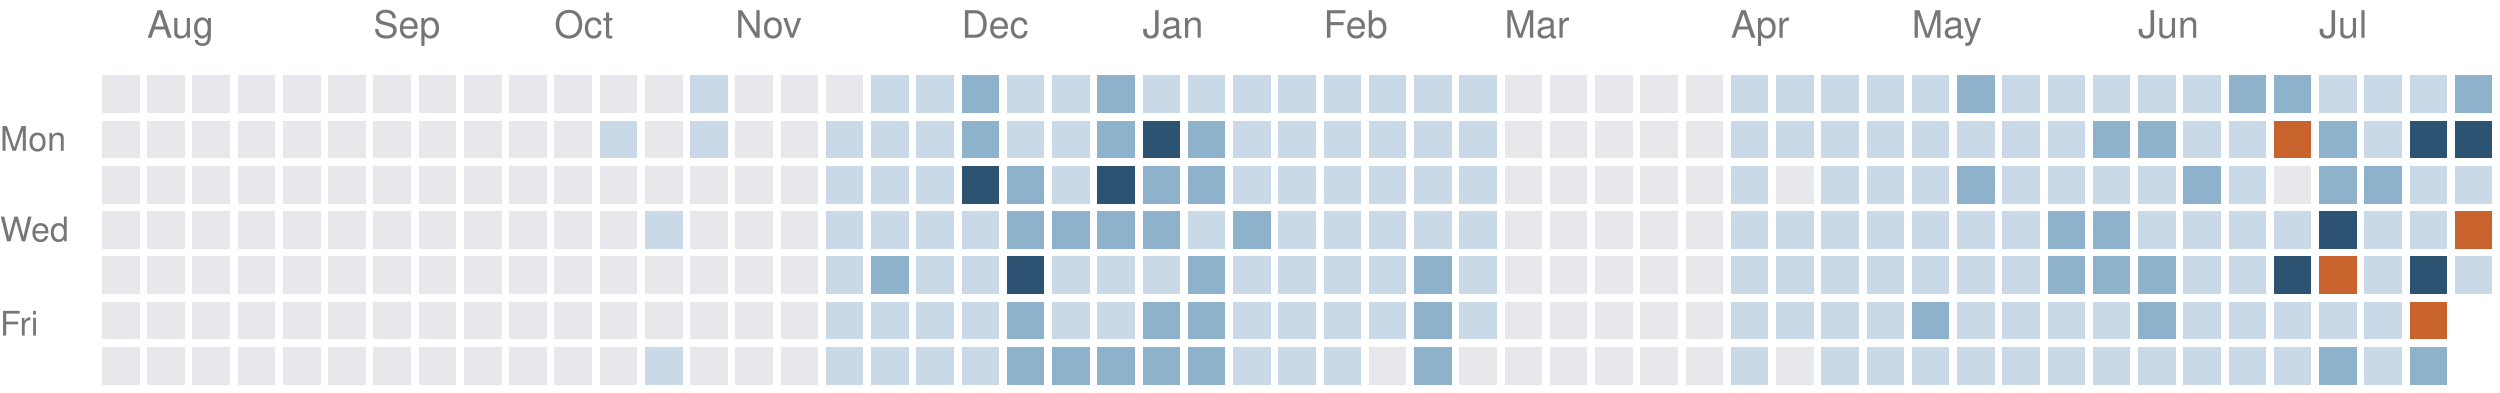
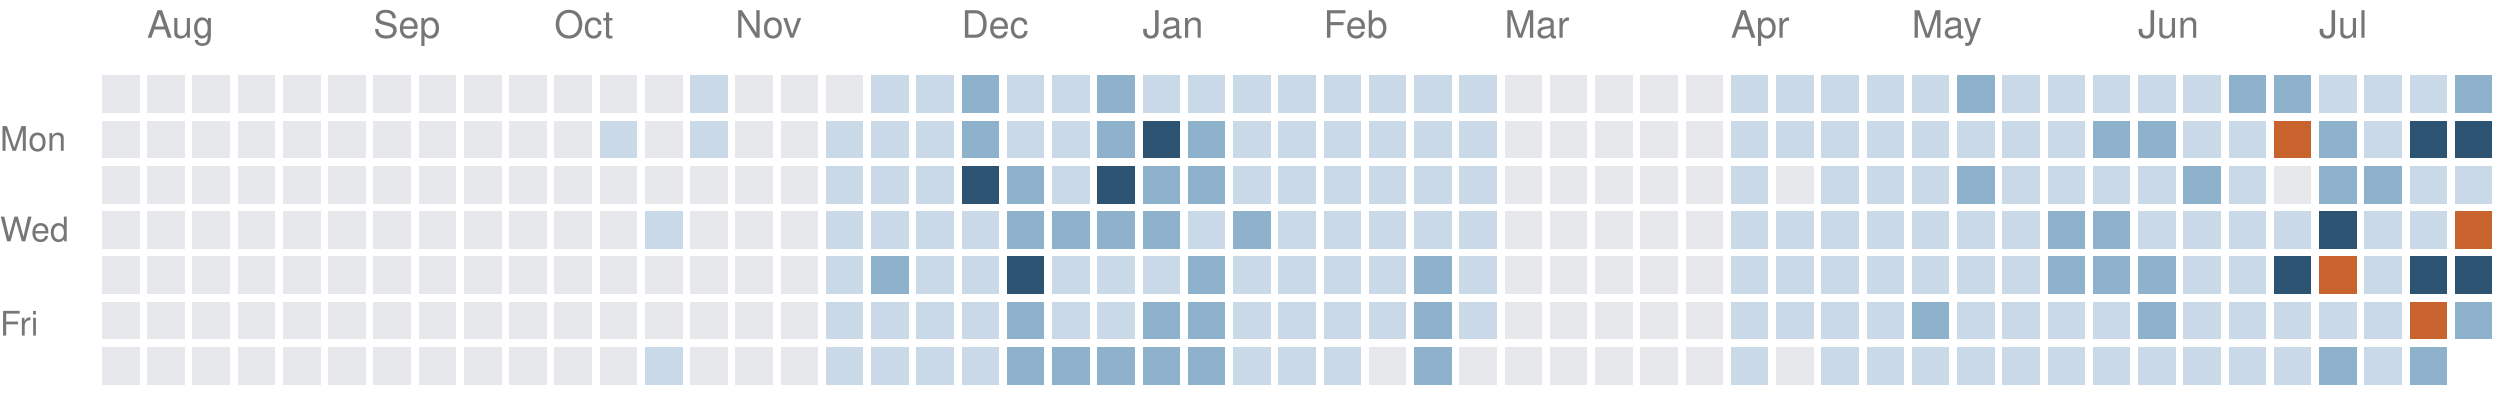
<svg xmlns="http://www.w3.org/2000/svg" version="1.1" width="663" height="104">
  <rect style="fill:#e6e8eb;shape-rendering:crispedges" data-score="0" data-date="2025-07-27" x="27" y="20" width="10" height="10" />
  <rect style="fill:#e6e8eb;shape-rendering:crispedges" data-score="0" data-date="2025-08-03" x="39" y="20" width="10" height="10" />
  <rect style="fill:#e6e8eb;shape-rendering:crispedges" data-score="0" data-date="2025-08-10" x="51" y="20" width="10" height="10" />
  <rect style="fill:#e6e8eb;shape-rendering:crispedges" data-score="0" data-date="2025-08-17" x="63" y="20" width="10" height="10" />
  <rect style="fill:#e6e8eb;shape-rendering:crispedges" data-score="0" data-date="2025-08-24" x="75" y="20" width="10" height="10" />
  <rect style="fill:#e6e8eb;shape-rendering:crispedges" data-score="0" data-date="2025-08-31" x="87" y="20" width="10" height="10" />
  <rect style="fill:#e6e8eb;shape-rendering:crispedges" data-score="0" data-date="2025-09-07" x="99" y="20" width="10" height="10" />
  <rect style="fill:#e6e8eb;shape-rendering:crispedges" data-score="0" data-date="2025-09-14" x="111" y="20" width="10" height="10" />
  <rect style="fill:#e6e8eb;shape-rendering:crispedges" data-score="0" data-date="2025-09-21" x="123" y="20" width="10" height="10" />
  <rect style="fill:#e6e8eb;shape-rendering:crispedges" data-score="0" data-date="2025-09-28" x="135" y="20" width="10" height="10" />
  <rect style="fill:#e6e8eb;shape-rendering:crispedges" data-score="0" data-date="2025-10-05" x="147" y="20" width="10" height="10" />
  <rect style="fill:#e6e8eb;shape-rendering:crispedges" data-score="0" data-date="2025-10-12" x="159" y="20" width="10" height="10" />
  <rect style="fill:#e6e8eb;shape-rendering:crispedges" data-score="0" data-date="2025-10-19" x="171" y="20" width="10" height="10" />
  <rect style="fill:#c9d9e7;shape-rendering:crispedges" data-score="1" data-date="2025-10-26" x="183" y="20" width="10" height="10" />
  <rect style="fill:#e6e8eb;shape-rendering:crispedges" data-score="0" data-date="2025-11-02" x="195" y="20" width="10" height="10" />
  <rect style="fill:#e6e8eb;shape-rendering:crispedges" data-score="0" data-date="2025-11-09" x="207" y="20" width="10" height="10" />
  <rect style="fill:#e6e8eb;shape-rendering:crispedges" data-score="0" data-date="2025-11-16" x="219" y="20" width="10" height="10" />
  <rect style="fill:#c9d9e7;shape-rendering:crispedges" data-score="1" data-date="2025-11-23" x="231" y="20" width="10" height="10" />
  <rect style="fill:#c9d9e7;shape-rendering:crispedges" data-score="1" data-date="2025-11-30" x="243" y="20" width="10" height="10" />
  <rect style="fill:#8fb2cc;shape-rendering:crispedges" data-score="2" data-date="2025-12-07" x="255" y="20" width="10" height="10" />
  <rect style="fill:#c9d9e7;shape-rendering:crispedges" data-score="1" data-date="2025-12-14" x="267" y="20" width="10" height="10" />
  <rect style="fill:#c9d9e7;shape-rendering:crispedges" data-score="1" data-date="2025-12-21" x="279" y="20" width="10" height="10" />
  <rect style="fill:#8fb2cc;shape-rendering:crispedges" data-score="2" data-date="2025-12-28" x="291" y="20" width="10" height="10" />
  <rect style="fill:#c9d9e7;shape-rendering:crispedges" data-score="1" data-date="2026-01-04" x="303" y="20" width="10" height="10" />
  <rect style="fill:#c9d9e7;shape-rendering:crispedges" data-score="1" data-date="2026-01-11" x="315" y="20" width="10" height="10" />
  <rect style="fill:#c9d9e7;shape-rendering:crispedges" data-score="1" data-date="2026-01-18" x="327" y="20" width="10" height="10" />
  <rect style="fill:#c9d9e7;shape-rendering:crispedges" data-score="1" data-date="2026-01-25" x="339" y="20" width="10" height="10" />
  <rect style="fill:#c9d9e7;shape-rendering:crispedges" data-score="1" data-date="2026-02-01" x="351" y="20" width="10" height="10" />
  <rect style="fill:#c9d9e7;shape-rendering:crispedges" data-score="1" data-date="2026-02-08" x="363" y="20" width="10" height="10" />
  <rect style="fill:#c9d9e7;shape-rendering:crispedges" data-score="1" data-date="2026-02-15" x="375" y="20" width="10" height="10" />
  <rect style="fill:#c9d9e7;shape-rendering:crispedges" data-score="1" data-date="2026-02-22" x="387" y="20" width="10" height="10" />
  <rect style="fill:#e6e8eb;shape-rendering:crispedges" data-score="0" data-date="2026-03-01" x="399" y="20" width="10" height="10" />
  <rect style="fill:#e6e8eb;shape-rendering:crispedges" data-score="0" data-date="2026-03-08" x="411" y="20" width="10" height="10" />
  <rect style="fill:#e6e8eb;shape-rendering:crispedges" data-score="0" data-date="2026-03-15" x="423" y="20" width="10" height="10" />
  <rect style="fill:#e6e8eb;shape-rendering:crispedges" data-score="0" data-date="2026-03-22" x="435" y="20" width="10" height="10" />
  <rect style="fill:#e6e8eb;shape-rendering:crispedges" data-score="0" data-date="2026-03-29" x="447" y="20" width="10" height="10" />
  <rect style="fill:#c9d9e7;shape-rendering:crispedges" data-score="1" data-date="2026-04-05" x="459" y="20" width="10" height="10" />
  <rect style="fill:#c9d9e7;shape-rendering:crispedges" data-score="1" data-date="2026-04-12" x="471" y="20" width="10" height="10" />
  <rect style="fill:#c9d9e7;shape-rendering:crispedges" data-score="1" data-date="2026-04-19" x="483" y="20" width="10" height="10" />
  <rect style="fill:#c9d9e7;shape-rendering:crispedges" data-score="1" data-date="2026-04-26" x="495" y="20" width="10" height="10" />
  <rect style="fill:#c9d9e7;shape-rendering:crispedges" data-score="1" data-date="2026-05-03" x="507" y="20" width="10" height="10" />
  <rect style="fill:#8fb2cc;shape-rendering:crispedges" data-score="2" data-date="2026-05-10" x="519" y="20" width="10" height="10" />
  <rect style="fill:#c9d9e7;shape-rendering:crispedges" data-score="1" data-date="2026-05-17" x="531" y="20" width="10" height="10" />
  <rect style="fill:#c9d9e7;shape-rendering:crispedges" data-score="1" data-date="2026-05-24" x="543" y="20" width="10" height="10" />
  <rect style="fill:#c9d9e7;shape-rendering:crispedges" data-score="1" data-date="2026-05-31" x="555" y="20" width="10" height="10" />
  <rect style="fill:#c9d9e7;shape-rendering:crispedges" data-score="1" data-date="2026-06-07" x="567" y="20" width="10" height="10" />
  <rect style="fill:#c9d9e7;shape-rendering:crispedges" data-score="1" data-date="2026-06-14" x="579" y="20" width="10" height="10" />
  <rect style="fill:#8fb2cc;shape-rendering:crispedges" data-score="2" data-date="2026-06-21" x="591" y="20" width="10" height="10" />
  <rect style="fill:#8fb2cc;shape-rendering:crispedges" data-score="2" data-date="2026-06-28" x="603" y="20" width="10" height="10" />
  <rect style="fill:#c9d9e7;shape-rendering:crispedges" data-score="1" data-date="2026-07-05" x="615" y="20" width="10" height="10" />
  <rect style="fill:#c9d9e7;shape-rendering:crispedges" data-score="1" data-date="2026-07-12" x="627" y="20" width="10" height="10" />
  <rect style="fill:#c9d9e7;shape-rendering:crispedges" data-score="1" data-date="2026-07-19" x="639" y="20" width="10" height="10" />
  <rect style="fill:#8fb2cc;shape-rendering:crispedges" data-score="2" data-date="2026-07-26" x="651" y="20" width="10" height="10" />
  <rect style="fill:#e6e8eb;shape-rendering:crispedges" data-score="0" data-date="2025-07-28" x="27" y="32" width="10" height="10" />
  <rect style="fill:#e6e8eb;shape-rendering:crispedges" data-score="0" data-date="2025-08-04" x="39" y="32" width="10" height="10" />
  <rect style="fill:#e6e8eb;shape-rendering:crispedges" data-score="0" data-date="2025-08-11" x="51" y="32" width="10" height="10" />
  <rect style="fill:#e6e8eb;shape-rendering:crispedges" data-score="0" data-date="2025-08-18" x="63" y="32" width="10" height="10" />
  <rect style="fill:#e6e8eb;shape-rendering:crispedges" data-score="0" data-date="2025-08-25" x="75" y="32" width="10" height="10" />
  <rect style="fill:#e6e8eb;shape-rendering:crispedges" data-score="0" data-date="2025-09-01" x="87" y="32" width="10" height="10" />
  <rect style="fill:#e6e8eb;shape-rendering:crispedges" data-score="0" data-date="2025-09-08" x="99" y="32" width="10" height="10" />
  <rect style="fill:#e6e8eb;shape-rendering:crispedges" data-score="0" data-date="2025-09-15" x="111" y="32" width="10" height="10" />
  <rect style="fill:#e6e8eb;shape-rendering:crispedges" data-score="0" data-date="2025-09-22" x="123" y="32" width="10" height="10" />
  <rect style="fill:#e6e8eb;shape-rendering:crispedges" data-score="0" data-date="2025-09-29" x="135" y="32" width="10" height="10" />
  <rect style="fill:#e6e8eb;shape-rendering:crispedges" data-score="0" data-date="2025-10-06" x="147" y="32" width="10" height="10" />
  <rect style="fill:#c9d9e7;shape-rendering:crispedges" data-score="1" data-date="2025-10-13" x="159" y="32" width="10" height="10" />
  <rect style="fill:#e6e8eb;shape-rendering:crispedges" data-score="0" data-date="2025-10-20" x="171" y="32" width="10" height="10" />
  <rect style="fill:#c9d9e7;shape-rendering:crispedges" data-score="1" data-date="2025-10-27" x="183" y="32" width="10" height="10" />
  <rect style="fill:#e6e8eb;shape-rendering:crispedges" data-score="0" data-date="2025-11-03" x="195" y="32" width="10" height="10" />
  <rect style="fill:#e6e8eb;shape-rendering:crispedges" data-score="0" data-date="2025-11-10" x="207" y="32" width="10" height="10" />
  <rect style="fill:#c9d9e7;shape-rendering:crispedges" data-score="1" data-date="2025-11-17" x="219" y="32" width="10" height="10" />
  <rect style="fill:#c9d9e7;shape-rendering:crispedges" data-score="1" data-date="2025-11-24" x="231" y="32" width="10" height="10" />
  <rect style="fill:#c9d9e7;shape-rendering:crispedges" data-score="1" data-date="2025-12-01" x="243" y="32" width="10" height="10" />
  <rect style="fill:#8fb2cc;shape-rendering:crispedges" data-score="2" data-date="2025-12-08" x="255" y="32" width="10" height="10" />
  <rect style="fill:#c9d9e7;shape-rendering:crispedges" data-score="1" data-date="2025-12-15" x="267" y="32" width="10" height="10" />
  <rect style="fill:#c9d9e7;shape-rendering:crispedges" data-score="1" data-date="2025-12-22" x="279" y="32" width="10" height="10" />
  <rect style="fill:#8fb2cc;shape-rendering:crispedges" data-score="2" data-date="2025-12-29" x="291" y="32" width="10" height="10" />
  <rect style="fill:#2c5472;shape-rendering:crispedges" data-score="3" data-date="2026-01-05" x="303" y="32" width="10" height="10" />
  <rect style="fill:#8fb2cc;shape-rendering:crispedges" data-score="2" data-date="2026-01-12" x="315" y="32" width="10" height="10" />
  <rect style="fill:#c9d9e7;shape-rendering:crispedges" data-score="1" data-date="2026-01-19" x="327" y="32" width="10" height="10" />
  <rect style="fill:#c9d9e7;shape-rendering:crispedges" data-score="1" data-date="2026-01-26" x="339" y="32" width="10" height="10" />
  <rect style="fill:#c9d9e7;shape-rendering:crispedges" data-score="1" data-date="2026-02-02" x="351" y="32" width="10" height="10" />
  <rect style="fill:#c9d9e7;shape-rendering:crispedges" data-score="1" data-date="2026-02-09" x="363" y="32" width="10" height="10" />
  <rect style="fill:#c9d9e7;shape-rendering:crispedges" data-score="1" data-date="2026-02-16" x="375" y="32" width="10" height="10" />
  <rect style="fill:#c9d9e7;shape-rendering:crispedges" data-score="1" data-date="2026-02-23" x="387" y="32" width="10" height="10" />
  <rect style="fill:#e6e8eb;shape-rendering:crispedges" data-score="0" data-date="2026-03-02" x="399" y="32" width="10" height="10" />
  <rect style="fill:#e6e8eb;shape-rendering:crispedges" data-score="0" data-date="2026-03-09" x="411" y="32" width="10" height="10" />
  <rect style="fill:#e6e8eb;shape-rendering:crispedges" data-score="0" data-date="2026-03-16" x="423" y="32" width="10" height="10" />
  <rect style="fill:#e6e8eb;shape-rendering:crispedges" data-score="0" data-date="2026-03-23" x="435" y="32" width="10" height="10" />
  <rect style="fill:#e6e8eb;shape-rendering:crispedges" data-score="0" data-date="2026-03-30" x="447" y="32" width="10" height="10" />
  <rect style="fill:#c9d9e7;shape-rendering:crispedges" data-score="1" data-date="2026-04-06" x="459" y="32" width="10" height="10" />
  <rect style="fill:#c9d9e7;shape-rendering:crispedges" data-score="1" data-date="2026-04-13" x="471" y="32" width="10" height="10" />
  <rect style="fill:#c9d9e7;shape-rendering:crispedges" data-score="1" data-date="2026-04-20" x="483" y="32" width="10" height="10" />
  <rect style="fill:#c9d9e7;shape-rendering:crispedges" data-score="1" data-date="2026-04-27" x="495" y="32" width="10" height="10" />
  <rect style="fill:#c9d9e7;shape-rendering:crispedges" data-score="1" data-date="2026-05-04" x="507" y="32" width="10" height="10" />
  <rect style="fill:#c9d9e7;shape-rendering:crispedges" data-score="1" data-date="2026-05-11" x="519" y="32" width="10" height="10" />
  <rect style="fill:#c9d9e7;shape-rendering:crispedges" data-score="1" data-date="2026-05-18" x="531" y="32" width="10" height="10" />
  <rect style="fill:#c9d9e7;shape-rendering:crispedges" data-score="1" data-date="2026-05-25" x="543" y="32" width="10" height="10" />
  <rect style="fill:#8fb2cc;shape-rendering:crispedges" data-score="2" data-date="2026-06-01" x="555" y="32" width="10" height="10" />
  <rect style="fill:#8fb2cc;shape-rendering:crispedges" data-score="2" data-date="2026-06-08" x="567" y="32" width="10" height="10" />
  <rect style="fill:#c9d9e7;shape-rendering:crispedges" data-score="1" data-date="2026-06-15" x="579" y="32" width="10" height="10" />
  <rect style="fill:#c9d9e7;shape-rendering:crispedges" data-score="1" data-date="2026-06-22" x="591" y="32" width="10" height="10" />
  <rect style="fill:#c8632d;shape-rendering:crispedges" data-score="4" data-date="2026-06-29" x="603" y="32" width="10" height="10" />
  <rect style="fill:#8fb2cc;shape-rendering:crispedges" data-score="2" data-date="2026-07-06" x="615" y="32" width="10" height="10" />
  <rect style="fill:#c9d9e7;shape-rendering:crispedges" data-score="1" data-date="2026-07-13" x="627" y="32" width="10" height="10" />
  <rect style="fill:#2c5472;shape-rendering:crispedges" data-score="3" data-date="2026-07-20" x="639" y="32" width="10" height="10" />
  <rect style="fill:#2c5472;shape-rendering:crispedges" data-score="3" data-date="2026-07-27" x="651" y="32" width="10" height="10" />
  <rect style="fill:#e6e8eb;shape-rendering:crispedges" data-score="0" data-date="2025-07-29" x="27" y="44" width="10" height="10" />
  <rect style="fill:#e6e8eb;shape-rendering:crispedges" data-score="0" data-date="2025-08-05" x="39" y="44" width="10" height="10" />
  <rect style="fill:#e6e8eb;shape-rendering:crispedges" data-score="0" data-date="2025-08-12" x="51" y="44" width="10" height="10" />
  <rect style="fill:#e6e8eb;shape-rendering:crispedges" data-score="0" data-date="2025-08-19" x="63" y="44" width="10" height="10" />
  <rect style="fill:#e6e8eb;shape-rendering:crispedges" data-score="0" data-date="2025-08-26" x="75" y="44" width="10" height="10" />
  <rect style="fill:#e6e8eb;shape-rendering:crispedges" data-score="0" data-date="2025-09-02" x="87" y="44" width="10" height="10" />
  <rect style="fill:#e6e8eb;shape-rendering:crispedges" data-score="0" data-date="2025-09-09" x="99" y="44" width="10" height="10" />
  <rect style="fill:#e6e8eb;shape-rendering:crispedges" data-score="0" data-date="2025-09-16" x="111" y="44" width="10" height="10" />
  <rect style="fill:#e6e8eb;shape-rendering:crispedges" data-score="0" data-date="2025-09-23" x="123" y="44" width="10" height="10" />
  <rect style="fill:#e6e8eb;shape-rendering:crispedges" data-score="0" data-date="2025-09-30" x="135" y="44" width="10" height="10" />
  <rect style="fill:#e6e8eb;shape-rendering:crispedges" data-score="0" data-date="2025-10-07" x="147" y="44" width="10" height="10" />
  <rect style="fill:#e6e8eb;shape-rendering:crispedges" data-score="0" data-date="2025-10-14" x="159" y="44" width="10" height="10" />
  <rect style="fill:#e6e8eb;shape-rendering:crispedges" data-score="0" data-date="2025-10-21" x="171" y="44" width="10" height="10" />
  <rect style="fill:#e6e8eb;shape-rendering:crispedges" data-score="0" data-date="2025-10-28" x="183" y="44" width="10" height="10" />
  <rect style="fill:#e6e8eb;shape-rendering:crispedges" data-score="0" data-date="2025-11-04" x="195" y="44" width="10" height="10" />
  <rect style="fill:#e6e8eb;shape-rendering:crispedges" data-score="0" data-date="2025-11-11" x="207" y="44" width="10" height="10" />
  <rect style="fill:#c9d9e7;shape-rendering:crispedges" data-score="1" data-date="2025-11-18" x="219" y="44" width="10" height="10" />
  <rect style="fill:#c9d9e7;shape-rendering:crispedges" data-score="1" data-date="2025-11-25" x="231" y="44" width="10" height="10" />
  <rect style="fill:#c9d9e7;shape-rendering:crispedges" data-score="1" data-date="2025-12-02" x="243" y="44" width="10" height="10" />
  <rect style="fill:#2c5472;shape-rendering:crispedges" data-score="3" data-date="2025-12-09" x="255" y="44" width="10" height="10" />
  <rect style="fill:#8fb2cc;shape-rendering:crispedges" data-score="2" data-date="2025-12-16" x="267" y="44" width="10" height="10" />
  <rect style="fill:#c9d9e7;shape-rendering:crispedges" data-score="1" data-date="2025-12-23" x="279" y="44" width="10" height="10" />
  <rect style="fill:#2c5472;shape-rendering:crispedges" data-score="3" data-date="2025-12-30" x="291" y="44" width="10" height="10" />
  <rect style="fill:#8fb2cc;shape-rendering:crispedges" data-score="2" data-date="2026-01-06" x="303" y="44" width="10" height="10" />
  <rect style="fill:#8fb2cc;shape-rendering:crispedges" data-score="2" data-date="2026-01-13" x="315" y="44" width="10" height="10" />
  <rect style="fill:#c9d9e7;shape-rendering:crispedges" data-score="1" data-date="2026-01-20" x="327" y="44" width="10" height="10" />
  <rect style="fill:#c9d9e7;shape-rendering:crispedges" data-score="1" data-date="2026-01-27" x="339" y="44" width="10" height="10" />
  <rect style="fill:#c9d9e7;shape-rendering:crispedges" data-score="1" data-date="2026-02-03" x="351" y="44" width="10" height="10" />
  <rect style="fill:#c9d9e7;shape-rendering:crispedges" data-score="1" data-date="2026-02-10" x="363" y="44" width="10" height="10" />
  <rect style="fill:#c9d9e7;shape-rendering:crispedges" data-score="1" data-date="2026-02-17" x="375" y="44" width="10" height="10" />
  <rect style="fill:#c9d9e7;shape-rendering:crispedges" data-score="1" data-date="2026-02-24" x="387" y="44" width="10" height="10" />
  <rect style="fill:#e6e8eb;shape-rendering:crispedges" data-score="0" data-date="2026-03-03" x="399" y="44" width="10" height="10" />
  <rect style="fill:#e6e8eb;shape-rendering:crispedges" data-score="0" data-date="2026-03-10" x="411" y="44" width="10" height="10" />
  <rect style="fill:#e6e8eb;shape-rendering:crispedges" data-score="0" data-date="2026-03-17" x="423" y="44" width="10" height="10" />
  <rect style="fill:#e6e8eb;shape-rendering:crispedges" data-score="0" data-date="2026-03-24" x="435" y="44" width="10" height="10" />
  <rect style="fill:#e6e8eb;shape-rendering:crispedges" data-score="0" data-date="2026-03-31" x="447" y="44" width="10" height="10" />
  <rect style="fill:#c9d9e7;shape-rendering:crispedges" data-score="1" data-date="2026-04-07" x="459" y="44" width="10" height="10" />
  <rect style="fill:#e6e8eb;shape-rendering:crispedges" data-score="0" data-date="2026-04-14" x="471" y="44" width="10" height="10" />
  <rect style="fill:#c9d9e7;shape-rendering:crispedges" data-score="1" data-date="2026-04-21" x="483" y="44" width="10" height="10" />
  <rect style="fill:#c9d9e7;shape-rendering:crispedges" data-score="1" data-date="2026-04-28" x="495" y="44" width="10" height="10" />
  <rect style="fill:#c9d9e7;shape-rendering:crispedges" data-score="1" data-date="2026-05-05" x="507" y="44" width="10" height="10" />
  <rect style="fill:#8fb2cc;shape-rendering:crispedges" data-score="2" data-date="2026-05-12" x="519" y="44" width="10" height="10" />
  <rect style="fill:#c9d9e7;shape-rendering:crispedges" data-score="1" data-date="2026-05-19" x="531" y="44" width="10" height="10" />
  <rect style="fill:#c9d9e7;shape-rendering:crispedges" data-score="1" data-date="2026-05-26" x="543" y="44" width="10" height="10" />
  <rect style="fill:#c9d9e7;shape-rendering:crispedges" data-score="1" data-date="2026-06-02" x="555" y="44" width="10" height="10" />
  <rect style="fill:#c9d9e7;shape-rendering:crispedges" data-score="1" data-date="2026-06-09" x="567" y="44" width="10" height="10" />
  <rect style="fill:#8fb2cc;shape-rendering:crispedges" data-score="2" data-date="2026-06-16" x="579" y="44" width="10" height="10" />
  <rect style="fill:#c9d9e7;shape-rendering:crispedges" data-score="1" data-date="2026-06-23" x="591" y="44" width="10" height="10" />
  <rect style="fill:#e6e8eb;shape-rendering:crispedges" data-score="0" data-date="2026-06-30" x="603" y="44" width="10" height="10" />
  <rect style="fill:#8fb2cc;shape-rendering:crispedges" data-score="2" data-date="2026-07-07" x="615" y="44" width="10" height="10" />
  <rect style="fill:#8fb2cc;shape-rendering:crispedges" data-score="2" data-date="2026-07-14" x="627" y="44" width="10" height="10" />
  <rect style="fill:#c9d9e7;shape-rendering:crispedges" data-score="1" data-date="2026-07-21" x="639" y="44" width="10" height="10" />
  <rect style="fill:#c9d9e7;shape-rendering:crispedges" data-score="1" data-date="2026-07-28" x="651" y="44" width="10" height="10" />
  <rect style="fill:#e6e8eb;shape-rendering:crispedges" data-score="0" data-date="2025-07-30" x="27" y="56" width="10" height="10" />
  <rect style="fill:#e6e8eb;shape-rendering:crispedges" data-score="0" data-date="2025-08-06" x="39" y="56" width="10" height="10" />
  <rect style="fill:#e6e8eb;shape-rendering:crispedges" data-score="0" data-date="2025-08-13" x="51" y="56" width="10" height="10" />
  <rect style="fill:#e6e8eb;shape-rendering:crispedges" data-score="0" data-date="2025-08-20" x="63" y="56" width="10" height="10" />
  <rect style="fill:#e6e8eb;shape-rendering:crispedges" data-score="0" data-date="2025-08-27" x="75" y="56" width="10" height="10" />
  <rect style="fill:#e6e8eb;shape-rendering:crispedges" data-score="0" data-date="2025-09-03" x="87" y="56" width="10" height="10" />
  <rect style="fill:#e6e8eb;shape-rendering:crispedges" data-score="0" data-date="2025-09-10" x="99" y="56" width="10" height="10" />
  <rect style="fill:#e6e8eb;shape-rendering:crispedges" data-score="0" data-date="2025-09-17" x="111" y="56" width="10" height="10" />
  <rect style="fill:#e6e8eb;shape-rendering:crispedges" data-score="0" data-date="2025-09-24" x="123" y="56" width="10" height="10" />
  <rect style="fill:#e6e8eb;shape-rendering:crispedges" data-score="0" data-date="2025-10-01" x="135" y="56" width="10" height="10" />
  <rect style="fill:#e6e8eb;shape-rendering:crispedges" data-score="0" data-date="2025-10-08" x="147" y="56" width="10" height="10" />
  <rect style="fill:#e6e8eb;shape-rendering:crispedges" data-score="0" data-date="2025-10-15" x="159" y="56" width="10" height="10" />
  <rect style="fill:#c9d9e7;shape-rendering:crispedges" data-score="1" data-date="2025-10-22" x="171" y="56" width="10" height="10" />
  <rect style="fill:#e6e8eb;shape-rendering:crispedges" data-score="0" data-date="2025-10-29" x="183" y="56" width="10" height="10" />
  <rect style="fill:#e6e8eb;shape-rendering:crispedges" data-score="0" data-date="2025-11-05" x="195" y="56" width="10" height="10" />
  <rect style="fill:#e6e8eb;shape-rendering:crispedges" data-score="0" data-date="2025-11-12" x="207" y="56" width="10" height="10" />
  <rect style="fill:#c9d9e7;shape-rendering:crispedges" data-score="1" data-date="2025-11-19" x="219" y="56" width="10" height="10" />
  <rect style="fill:#c9d9e7;shape-rendering:crispedges" data-score="1" data-date="2025-11-26" x="231" y="56" width="10" height="10" />
  <rect style="fill:#c9d9e7;shape-rendering:crispedges" data-score="1" data-date="2025-12-03" x="243" y="56" width="10" height="10" />
  <rect style="fill:#c9d9e7;shape-rendering:crispedges" data-score="1" data-date="2025-12-10" x="255" y="56" width="10" height="10" />
  <rect style="fill:#8fb2cc;shape-rendering:crispedges" data-score="2" data-date="2025-12-17" x="267" y="56" width="10" height="10" />
  <rect style="fill:#8fb2cc;shape-rendering:crispedges" data-score="2" data-date="2025-12-24" x="279" y="56" width="10" height="10" />
  <rect style="fill:#8fb2cc;shape-rendering:crispedges" data-score="2" data-date="2025-12-31" x="291" y="56" width="10" height="10" />
  <rect style="fill:#8fb2cc;shape-rendering:crispedges" data-score="2" data-date="2026-01-07" x="303" y="56" width="10" height="10" />
  <rect style="fill:#c9d9e7;shape-rendering:crispedges" data-score="1" data-date="2026-01-14" x="315" y="56" width="10" height="10" />
  <rect style="fill:#8fb2cc;shape-rendering:crispedges" data-score="2" data-date="2026-01-21" x="327" y="56" width="10" height="10" />
  <rect style="fill:#c9d9e7;shape-rendering:crispedges" data-score="1" data-date="2026-01-28" x="339" y="56" width="10" height="10" />
  <rect style="fill:#c9d9e7;shape-rendering:crispedges" data-score="1" data-date="2026-02-04" x="351" y="56" width="10" height="10" />
  <rect style="fill:#c9d9e7;shape-rendering:crispedges" data-score="1" data-date="2026-02-11" x="363" y="56" width="10" height="10" />
  <rect style="fill:#c9d9e7;shape-rendering:crispedges" data-score="1" data-date="2026-02-18" x="375" y="56" width="10" height="10" />
  <rect style="fill:#c9d9e7;shape-rendering:crispedges" data-score="1" data-date="2026-02-25" x="387" y="56" width="10" height="10" />
  <rect style="fill:#e6e8eb;shape-rendering:crispedges" data-score="0" data-date="2026-03-04" x="399" y="56" width="10" height="10" />
  <rect style="fill:#e6e8eb;shape-rendering:crispedges" data-score="0" data-date="2026-03-11" x="411" y="56" width="10" height="10" />
  <rect style="fill:#e6e8eb;shape-rendering:crispedges" data-score="0" data-date="2026-03-18" x="423" y="56" width="10" height="10" />
  <rect style="fill:#e6e8eb;shape-rendering:crispedges" data-score="0" data-date="2026-03-25" x="435" y="56" width="10" height="10" />
  <rect style="fill:#e6e8eb;shape-rendering:crispedges" data-score="0" data-date="2026-04-01" x="447" y="56" width="10" height="10" />
  <rect style="fill:#c9d9e7;shape-rendering:crispedges" data-score="1" data-date="2026-04-08" x="459" y="56" width="10" height="10" />
  <rect style="fill:#c9d9e7;shape-rendering:crispedges" data-score="1" data-date="2026-04-15" x="471" y="56" width="10" height="10" />
  <rect style="fill:#c9d9e7;shape-rendering:crispedges" data-score="1" data-date="2026-04-22" x="483" y="56" width="10" height="10" />
  <rect style="fill:#c9d9e7;shape-rendering:crispedges" data-score="1" data-date="2026-04-29" x="495" y="56" width="10" height="10" />
  <rect style="fill:#c9d9e7;shape-rendering:crispedges" data-score="1" data-date="2026-05-06" x="507" y="56" width="10" height="10" />
  <rect style="fill:#c9d9e7;shape-rendering:crispedges" data-score="1" data-date="2026-05-13" x="519" y="56" width="10" height="10" />
  <rect style="fill:#c9d9e7;shape-rendering:crispedges" data-score="1" data-date="2026-05-20" x="531" y="56" width="10" height="10" />
  <rect style="fill:#8fb2cc;shape-rendering:crispedges" data-score="2" data-date="2026-05-27" x="543" y="56" width="10" height="10" />
  <rect style="fill:#8fb2cc;shape-rendering:crispedges" data-score="2" data-date="2026-06-03" x="555" y="56" width="10" height="10" />
  <rect style="fill:#c9d9e7;shape-rendering:crispedges" data-score="1" data-date="2026-06-10" x="567" y="56" width="10" height="10" />
  <rect style="fill:#c9d9e7;shape-rendering:crispedges" data-score="1" data-date="2026-06-17" x="579" y="56" width="10" height="10" />
  <rect style="fill:#c9d9e7;shape-rendering:crispedges" data-score="1" data-date="2026-06-24" x="591" y="56" width="10" height="10" />
  <rect style="fill:#c9d9e7;shape-rendering:crispedges" data-score="1" data-date="2026-07-01" x="603" y="56" width="10" height="10" />
  <rect style="fill:#2c5472;shape-rendering:crispedges" data-score="3" data-date="2026-07-08" x="615" y="56" width="10" height="10" />
  <rect style="fill:#c9d9e7;shape-rendering:crispedges" data-score="1" data-date="2026-07-15" x="627" y="56" width="10" height="10" />
  <rect style="fill:#c9d9e7;shape-rendering:crispedges" data-score="1" data-date="2026-07-22" x="639" y="56" width="10" height="10" />
  <rect style="fill:#c8632d;shape-rendering:crispedges" data-score="4" data-date="2026-07-29" x="651" y="56" width="10" height="10" />
  <rect style="fill:#e6e8eb;shape-rendering:crispedges" data-score="0" data-date="2025-07-31" x="27" y="68" width="10" height="10" />
  <rect style="fill:#e6e8eb;shape-rendering:crispedges" data-score="0" data-date="2025-08-07" x="39" y="68" width="10" height="10" />
  <rect style="fill:#e6e8eb;shape-rendering:crispedges" data-score="0" data-date="2025-08-14" x="51" y="68" width="10" height="10" />
  <rect style="fill:#e6e8eb;shape-rendering:crispedges" data-score="0" data-date="2025-08-21" x="63" y="68" width="10" height="10" />
  <rect style="fill:#e6e8eb;shape-rendering:crispedges" data-score="0" data-date="2025-08-28" x="75" y="68" width="10" height="10" />
  <rect style="fill:#e6e8eb;shape-rendering:crispedges" data-score="0" data-date="2025-09-04" x="87" y="68" width="10" height="10" />
  <rect style="fill:#e6e8eb;shape-rendering:crispedges" data-score="0" data-date="2025-09-11" x="99" y="68" width="10" height="10" />
  <rect style="fill:#e6e8eb;shape-rendering:crispedges" data-score="0" data-date="2025-09-18" x="111" y="68" width="10" height="10" />
  <rect style="fill:#e6e8eb;shape-rendering:crispedges" data-score="0" data-date="2025-09-25" x="123" y="68" width="10" height="10" />
  <rect style="fill:#e6e8eb;shape-rendering:crispedges" data-score="0" data-date="2025-10-02" x="135" y="68" width="10" height="10" />
  <rect style="fill:#e6e8eb;shape-rendering:crispedges" data-score="0" data-date="2025-10-09" x="147" y="68" width="10" height="10" />
  <rect style="fill:#e6e8eb;shape-rendering:crispedges" data-score="0" data-date="2025-10-16" x="159" y="68" width="10" height="10" />
  <rect style="fill:#e6e8eb;shape-rendering:crispedges" data-score="0" data-date="2025-10-23" x="171" y="68" width="10" height="10" />
  <rect style="fill:#e6e8eb;shape-rendering:crispedges" data-score="0" data-date="2025-10-30" x="183" y="68" width="10" height="10" />
  <rect style="fill:#e6e8eb;shape-rendering:crispedges" data-score="0" data-date="2025-11-06" x="195" y="68" width="10" height="10" />
  <rect style="fill:#e6e8eb;shape-rendering:crispedges" data-score="0" data-date="2025-11-13" x="207" y="68" width="10" height="10" />
  <rect style="fill:#c9d9e7;shape-rendering:crispedges" data-score="1" data-date="2025-11-20" x="219" y="68" width="10" height="10" />
  <rect style="fill:#8fb2cc;shape-rendering:crispedges" data-score="2" data-date="2025-11-27" x="231" y="68" width="10" height="10" />
  <rect style="fill:#c9d9e7;shape-rendering:crispedges" data-score="1" data-date="2025-12-04" x="243" y="68" width="10" height="10" />
  <rect style="fill:#c9d9e7;shape-rendering:crispedges" data-score="1" data-date="2025-12-11" x="255" y="68" width="10" height="10" />
  <rect style="fill:#2c5472;shape-rendering:crispedges" data-score="3" data-date="2025-12-18" x="267" y="68" width="10" height="10" />
  <rect style="fill:#c9d9e7;shape-rendering:crispedges" data-score="1" data-date="2025-12-25" x="279" y="68" width="10" height="10" />
  <rect style="fill:#c9d9e7;shape-rendering:crispedges" data-score="1" data-date="2026-01-01" x="291" y="68" width="10" height="10" />
  <rect style="fill:#c9d9e7;shape-rendering:crispedges" data-score="1" data-date="2026-01-08" x="303" y="68" width="10" height="10" />
  <rect style="fill:#8fb2cc;shape-rendering:crispedges" data-score="2" data-date="2026-01-15" x="315" y="68" width="10" height="10" />
  <rect style="fill:#c9d9e7;shape-rendering:crispedges" data-score="1" data-date="2026-01-22" x="327" y="68" width="10" height="10" />
  <rect style="fill:#c9d9e7;shape-rendering:crispedges" data-score="1" data-date="2026-01-29" x="339" y="68" width="10" height="10" />
  <rect style="fill:#c9d9e7;shape-rendering:crispedges" data-score="1" data-date="2026-02-05" x="351" y="68" width="10" height="10" />
  <rect style="fill:#c9d9e7;shape-rendering:crispedges" data-score="1" data-date="2026-02-12" x="363" y="68" width="10" height="10" />
  <rect style="fill:#8fb2cc;shape-rendering:crispedges" data-score="2" data-date="2026-02-19" x="375" y="68" width="10" height="10" />
  <rect style="fill:#c9d9e7;shape-rendering:crispedges" data-score="1" data-date="2026-02-26" x="387" y="68" width="10" height="10" />
  <rect style="fill:#e6e8eb;shape-rendering:crispedges" data-score="0" data-date="2026-03-05" x="399" y="68" width="10" height="10" />
  <rect style="fill:#e6e8eb;shape-rendering:crispedges" data-score="0" data-date="2026-03-12" x="411" y="68" width="10" height="10" />
  <rect style="fill:#e6e8eb;shape-rendering:crispedges" data-score="0" data-date="2026-03-19" x="423" y="68" width="10" height="10" />
  <rect style="fill:#e6e8eb;shape-rendering:crispedges" data-score="0" data-date="2026-03-26" x="435" y="68" width="10" height="10" />
  <rect style="fill:#e6e8eb;shape-rendering:crispedges" data-score="0" data-date="2026-04-02" x="447" y="68" width="10" height="10" />
  <rect style="fill:#c9d9e7;shape-rendering:crispedges" data-score="1" data-date="2026-04-09" x="459" y="68" width="10" height="10" />
  <rect style="fill:#c9d9e7;shape-rendering:crispedges" data-score="1" data-date="2026-04-16" x="471" y="68" width="10" height="10" />
  <rect style="fill:#c9d9e7;shape-rendering:crispedges" data-score="1" data-date="2026-04-23" x="483" y="68" width="10" height="10" />
  <rect style="fill:#c9d9e7;shape-rendering:crispedges" data-score="1" data-date="2026-04-30" x="495" y="68" width="10" height="10" />
  <rect style="fill:#c9d9e7;shape-rendering:crispedges" data-score="1" data-date="2026-05-07" x="507" y="68" width="10" height="10" />
  <rect style="fill:#c9d9e7;shape-rendering:crispedges" data-score="1" data-date="2026-05-14" x="519" y="68" width="10" height="10" />
  <rect style="fill:#c9d9e7;shape-rendering:crispedges" data-score="1" data-date="2026-05-21" x="531" y="68" width="10" height="10" />
  <rect style="fill:#8fb2cc;shape-rendering:crispedges" data-score="2" data-date="2026-05-28" x="543" y="68" width="10" height="10" />
  <rect style="fill:#8fb2cc;shape-rendering:crispedges" data-score="2" data-date="2026-06-04" x="555" y="68" width="10" height="10" />
  <rect style="fill:#8fb2cc;shape-rendering:crispedges" data-score="2" data-date="2026-06-11" x="567" y="68" width="10" height="10" />
  <rect style="fill:#c9d9e7;shape-rendering:crispedges" data-score="1" data-date="2026-06-18" x="579" y="68" width="10" height="10" />
  <rect style="fill:#c9d9e7;shape-rendering:crispedges" data-score="1" data-date="2026-06-25" x="591" y="68" width="10" height="10" />
  <rect style="fill:#2c5472;shape-rendering:crispedges" data-score="3" data-date="2026-07-02" x="603" y="68" width="10" height="10" />
  <rect style="fill:#c8632d;shape-rendering:crispedges" data-score="4" data-date="2026-07-09" x="615" y="68" width="10" height="10" />
  <rect style="fill:#c9d9e7;shape-rendering:crispedges" data-score="1" data-date="2026-07-16" x="627" y="68" width="10" height="10" />
  <rect style="fill:#2c5472;shape-rendering:crispedges" data-score="3" data-date="2026-07-23" x="639" y="68" width="10" height="10" />
-   <rect style="fill:#c9d9e7;shape-rendering:crispedges" data-score="1" data-date="2026-07-30" x="651" y="68" width="10" height="10" />
+   <rect style="fill:#2c5472;shape-rendering:crispedges" data-score="3" data-date="2026-07-30" x="651" y="68" width="10" height="10" />
  <rect style="fill:#e6e8eb;shape-rendering:crispedges" data-score="0" data-date="2025-08-01" x="27" y="80" width="10" height="10" />
  <rect style="fill:#e6e8eb;shape-rendering:crispedges" data-score="0" data-date="2025-08-08" x="39" y="80" width="10" height="10" />
  <rect style="fill:#e6e8eb;shape-rendering:crispedges" data-score="0" data-date="2025-08-15" x="51" y="80" width="10" height="10" />
  <rect style="fill:#e6e8eb;shape-rendering:crispedges" data-score="0" data-date="2025-08-22" x="63" y="80" width="10" height="10" />
  <rect style="fill:#e6e8eb;shape-rendering:crispedges" data-score="0" data-date="2025-08-29" x="75" y="80" width="10" height="10" />
  <rect style="fill:#e6e8eb;shape-rendering:crispedges" data-score="0" data-date="2025-09-05" x="87" y="80" width="10" height="10" />
  <rect style="fill:#e6e8eb;shape-rendering:crispedges" data-score="0" data-date="2025-09-12" x="99" y="80" width="10" height="10" />
  <rect style="fill:#e6e8eb;shape-rendering:crispedges" data-score="0" data-date="2025-09-19" x="111" y="80" width="10" height="10" />
  <rect style="fill:#e6e8eb;shape-rendering:crispedges" data-score="0" data-date="2025-09-26" x="123" y="80" width="10" height="10" />
  <rect style="fill:#e6e8eb;shape-rendering:crispedges" data-score="0" data-date="2025-10-03" x="135" y="80" width="10" height="10" />
  <rect style="fill:#e6e8eb;shape-rendering:crispedges" data-score="0" data-date="2025-10-10" x="147" y="80" width="10" height="10" />
  <rect style="fill:#e6e8eb;shape-rendering:crispedges" data-score="0" data-date="2025-10-17" x="159" y="80" width="10" height="10" />
  <rect style="fill:#e6e8eb;shape-rendering:crispedges" data-score="0" data-date="2025-10-24" x="171" y="80" width="10" height="10" />
  <rect style="fill:#e6e8eb;shape-rendering:crispedges" data-score="0" data-date="2025-10-31" x="183" y="80" width="10" height="10" />
  <rect style="fill:#e6e8eb;shape-rendering:crispedges" data-score="0" data-date="2025-11-07" x="195" y="80" width="10" height="10" />
  <rect style="fill:#e6e8eb;shape-rendering:crispedges" data-score="0" data-date="2025-11-14" x="207" y="80" width="10" height="10" />
  <rect style="fill:#c9d9e7;shape-rendering:crispedges" data-score="1" data-date="2025-11-21" x="219" y="80" width="10" height="10" />
  <rect style="fill:#c9d9e7;shape-rendering:crispedges" data-score="1" data-date="2025-11-28" x="231" y="80" width="10" height="10" />
  <rect style="fill:#c9d9e7;shape-rendering:crispedges" data-score="1" data-date="2025-12-05" x="243" y="80" width="10" height="10" />
  <rect style="fill:#c9d9e7;shape-rendering:crispedges" data-score="1" data-date="2025-12-12" x="255" y="80" width="10" height="10" />
  <rect style="fill:#8fb2cc;shape-rendering:crispedges" data-score="2" data-date="2025-12-19" x="267" y="80" width="10" height="10" />
  <rect style="fill:#c9d9e7;shape-rendering:crispedges" data-score="1" data-date="2025-12-26" x="279" y="80" width="10" height="10" />
  <rect style="fill:#c9d9e7;shape-rendering:crispedges" data-score="1" data-date="2026-01-02" x="291" y="80" width="10" height="10" />
  <rect style="fill:#8fb2cc;shape-rendering:crispedges" data-score="2" data-date="2026-01-09" x="303" y="80" width="10" height="10" />
  <rect style="fill:#8fb2cc;shape-rendering:crispedges" data-score="2" data-date="2026-01-16" x="315" y="80" width="10" height="10" />
  <rect style="fill:#c9d9e7;shape-rendering:crispedges" data-score="1" data-date="2026-01-23" x="327" y="80" width="10" height="10" />
  <rect style="fill:#c9d9e7;shape-rendering:crispedges" data-score="1" data-date="2026-01-30" x="339" y="80" width="10" height="10" />
  <rect style="fill:#c9d9e7;shape-rendering:crispedges" data-score="1" data-date="2026-02-06" x="351" y="80" width="10" height="10" />
  <rect style="fill:#c9d9e7;shape-rendering:crispedges" data-score="1" data-date="2026-02-13" x="363" y="80" width="10" height="10" />
  <rect style="fill:#8fb2cc;shape-rendering:crispedges" data-score="2" data-date="2026-02-20" x="375" y="80" width="10" height="10" />
  <rect style="fill:#c9d9e7;shape-rendering:crispedges" data-score="1" data-date="2026-02-27" x="387" y="80" width="10" height="10" />
  <rect style="fill:#e6e8eb;shape-rendering:crispedges" data-score="0" data-date="2026-03-06" x="399" y="80" width="10" height="10" />
  <rect style="fill:#e6e8eb;shape-rendering:crispedges" data-score="0" data-date="2026-03-13" x="411" y="80" width="10" height="10" />
  <rect style="fill:#e6e8eb;shape-rendering:crispedges" data-score="0" data-date="2026-03-20" x="423" y="80" width="10" height="10" />
  <rect style="fill:#e6e8eb;shape-rendering:crispedges" data-score="0" data-date="2026-03-27" x="435" y="80" width="10" height="10" />
  <rect style="fill:#e6e8eb;shape-rendering:crispedges" data-score="0" data-date="2026-04-03" x="447" y="80" width="10" height="10" />
  <rect style="fill:#c9d9e7;shape-rendering:crispedges" data-score="1" data-date="2026-04-10" x="459" y="80" width="10" height="10" />
  <rect style="fill:#c9d9e7;shape-rendering:crispedges" data-score="1" data-date="2026-04-17" x="471" y="80" width="10" height="10" />
  <rect style="fill:#c9d9e7;shape-rendering:crispedges" data-score="1" data-date="2026-04-24" x="483" y="80" width="10" height="10" />
  <rect style="fill:#c9d9e7;shape-rendering:crispedges" data-score="1" data-date="2026-05-01" x="495" y="80" width="10" height="10" />
  <rect style="fill:#8fb2cc;shape-rendering:crispedges" data-score="2" data-date="2026-05-08" x="507" y="80" width="10" height="10" />
  <rect style="fill:#c9d9e7;shape-rendering:crispedges" data-score="1" data-date="2026-05-15" x="519" y="80" width="10" height="10" />
  <rect style="fill:#c9d9e7;shape-rendering:crispedges" data-score="1" data-date="2026-05-22" x="531" y="80" width="10" height="10" />
  <rect style="fill:#c9d9e7;shape-rendering:crispedges" data-score="1" data-date="2026-05-29" x="543" y="80" width="10" height="10" />
  <rect style="fill:#c9d9e7;shape-rendering:crispedges" data-score="1" data-date="2026-06-05" x="555" y="80" width="10" height="10" />
  <rect style="fill:#8fb2cc;shape-rendering:crispedges" data-score="2" data-date="2026-06-12" x="567" y="80" width="10" height="10" />
  <rect style="fill:#c9d9e7;shape-rendering:crispedges" data-score="1" data-date="2026-06-19" x="579" y="80" width="10" height="10" />
  <rect style="fill:#c9d9e7;shape-rendering:crispedges" data-score="1" data-date="2026-06-26" x="591" y="80" width="10" height="10" />
  <rect style="fill:#c9d9e7;shape-rendering:crispedges" data-score="1" data-date="2026-07-03" x="603" y="80" width="10" height="10" />
  <rect style="fill:#c9d9e7;shape-rendering:crispedges" data-score="1" data-date="2026-07-10" x="615" y="80" width="10" height="10" />
  <rect style="fill:#c9d9e7;shape-rendering:crispedges" data-score="1" data-date="2026-07-17" x="627" y="80" width="10" height="10" />
  <rect style="fill:#c8632d;shape-rendering:crispedges" data-score="4" data-date="2026-07-24" x="639" y="80" width="10" height="10" />
+   <rect style="fill:#8fb2cc;shape-rendering:crispedges" data-score="2" data-date="2026-07-31" x="651" y="80" width="10" height="10" />
  <rect style="fill:#e6e8eb;shape-rendering:crispedges" data-score="0" data-date="2025-08-02" x="27" y="92" width="10" height="10" />
  <rect style="fill:#e6e8eb;shape-rendering:crispedges" data-score="0" data-date="2025-08-09" x="39" y="92" width="10" height="10" />
  <rect style="fill:#e6e8eb;shape-rendering:crispedges" data-score="0" data-date="2025-08-16" x="51" y="92" width="10" height="10" />
  <rect style="fill:#e6e8eb;shape-rendering:crispedges" data-score="0" data-date="2025-08-23" x="63" y="92" width="10" height="10" />
  <rect style="fill:#e6e8eb;shape-rendering:crispedges" data-score="0" data-date="2025-08-30" x="75" y="92" width="10" height="10" />
  <rect style="fill:#e6e8eb;shape-rendering:crispedges" data-score="0" data-date="2025-09-06" x="87" y="92" width="10" height="10" />
  <rect style="fill:#e6e8eb;shape-rendering:crispedges" data-score="0" data-date="2025-09-13" x="99" y="92" width="10" height="10" />
  <rect style="fill:#e6e8eb;shape-rendering:crispedges" data-score="0" data-date="2025-09-20" x="111" y="92" width="10" height="10" />
  <rect style="fill:#e6e8eb;shape-rendering:crispedges" data-score="0" data-date="2025-09-27" x="123" y="92" width="10" height="10" />
  <rect style="fill:#e6e8eb;shape-rendering:crispedges" data-score="0" data-date="2025-10-04" x="135" y="92" width="10" height="10" />
  <rect style="fill:#e6e8eb;shape-rendering:crispedges" data-score="0" data-date="2025-10-11" x="147" y="92" width="10" height="10" />
  <rect style="fill:#e6e8eb;shape-rendering:crispedges" data-score="0" data-date="2025-10-18" x="159" y="92" width="10" height="10" />
  <rect style="fill:#c9d9e7;shape-rendering:crispedges" data-score="1" data-date="2025-10-25" x="171" y="92" width="10" height="10" />
  <rect style="fill:#e6e8eb;shape-rendering:crispedges" data-score="0" data-date="2025-11-01" x="183" y="92" width="10" height="10" />
  <rect style="fill:#e6e8eb;shape-rendering:crispedges" data-score="0" data-date="2025-11-08" x="195" y="92" width="10" height="10" />
  <rect style="fill:#e6e8eb;shape-rendering:crispedges" data-score="0" data-date="2025-11-15" x="207" y="92" width="10" height="10" />
  <rect style="fill:#c9d9e7;shape-rendering:crispedges" data-score="1" data-date="2025-11-22" x="219" y="92" width="10" height="10" />
  <rect style="fill:#c9d9e7;shape-rendering:crispedges" data-score="1" data-date="2025-11-29" x="231" y="92" width="10" height="10" />
  <rect style="fill:#c9d9e7;shape-rendering:crispedges" data-score="1" data-date="2025-12-06" x="243" y="92" width="10" height="10" />
  <rect style="fill:#c9d9e7;shape-rendering:crispedges" data-score="1" data-date="2025-12-13" x="255" y="92" width="10" height="10" />
  <rect style="fill:#8fb2cc;shape-rendering:crispedges" data-score="2" data-date="2025-12-20" x="267" y="92" width="10" height="10" />
  <rect style="fill:#8fb2cc;shape-rendering:crispedges" data-score="2" data-date="2025-12-27" x="279" y="92" width="10" height="10" />
  <rect style="fill:#8fb2cc;shape-rendering:crispedges" data-score="2" data-date="2026-01-03" x="291" y="92" width="10" height="10" />
  <rect style="fill:#8fb2cc;shape-rendering:crispedges" data-score="2" data-date="2026-01-10" x="303" y="92" width="10" height="10" />
  <rect style="fill:#8fb2cc;shape-rendering:crispedges" data-score="2" data-date="2026-01-17" x="315" y="92" width="10" height="10" />
  <rect style="fill:#c9d9e7;shape-rendering:crispedges" data-score="1" data-date="2026-01-24" x="327" y="92" width="10" height="10" />
  <rect style="fill:#c9d9e7;shape-rendering:crispedges" data-score="1" data-date="2026-01-31" x="339" y="92" width="10" height="10" />
  <rect style="fill:#c9d9e7;shape-rendering:crispedges" data-score="1" data-date="2026-02-07" x="351" y="92" width="10" height="10" />
  <rect style="fill:#e6e8eb;shape-rendering:crispedges" data-score="0" data-date="2026-02-14" x="363" y="92" width="10" height="10" />
  <rect style="fill:#8fb2cc;shape-rendering:crispedges" data-score="2" data-date="2026-02-21" x="375" y="92" width="10" height="10" />
  <rect style="fill:#e6e8eb;shape-rendering:crispedges" data-score="0" data-date="2026-02-28" x="387" y="92" width="10" height="10" />
  <rect style="fill:#e6e8eb;shape-rendering:crispedges" data-score="0" data-date="2026-03-07" x="399" y="92" width="10" height="10" />
  <rect style="fill:#e6e8eb;shape-rendering:crispedges" data-score="0" data-date="2026-03-14" x="411" y="92" width="10" height="10" />
  <rect style="fill:#e6e8eb;shape-rendering:crispedges" data-score="0" data-date="2026-03-21" x="423" y="92" width="10" height="10" />
  <rect style="fill:#e6e8eb;shape-rendering:crispedges" data-score="0" data-date="2026-03-28" x="435" y="92" width="10" height="10" />
  <rect style="fill:#e6e8eb;shape-rendering:crispedges" data-score="0" data-date="2026-04-04" x="447" y="92" width="10" height="10" />
  <rect style="fill:#c9d9e7;shape-rendering:crispedges" data-score="1" data-date="2026-04-11" x="459" y="92" width="10" height="10" />
  <rect style="fill:#e6e8eb;shape-rendering:crispedges" data-score="0" data-date="2026-04-18" x="471" y="92" width="10" height="10" />
  <rect style="fill:#c9d9e7;shape-rendering:crispedges" data-score="1" data-date="2026-04-25" x="483" y="92" width="10" height="10" />
  <rect style="fill:#c9d9e7;shape-rendering:crispedges" data-score="1" data-date="2026-05-02" x="495" y="92" width="10" height="10" />
  <rect style="fill:#c9d9e7;shape-rendering:crispedges" data-score="1" data-date="2026-05-09" x="507" y="92" width="10" height="10" />
  <rect style="fill:#c9d9e7;shape-rendering:crispedges" data-score="1" data-date="2026-05-16" x="519" y="92" width="10" height="10" />
  <rect style="fill:#c9d9e7;shape-rendering:crispedges" data-score="1" data-date="2026-05-23" x="531" y="92" width="10" height="10" />
  <rect style="fill:#c9d9e7;shape-rendering:crispedges" data-score="1" data-date="2026-05-30" x="543" y="92" width="10" height="10" />
  <rect style="fill:#c9d9e7;shape-rendering:crispedges" data-score="1" data-date="2026-06-06" x="555" y="92" width="10" height="10" />
  <rect style="fill:#c9d9e7;shape-rendering:crispedges" data-score="1" data-date="2026-06-13" x="567" y="92" width="10" height="10" />
  <rect style="fill:#c9d9e7;shape-rendering:crispedges" data-score="1" data-date="2026-06-20" x="579" y="92" width="10" height="10" />
  <rect style="fill:#c9d9e7;shape-rendering:crispedges" data-score="1" data-date="2026-06-27" x="591" y="92" width="10" height="10" />
  <rect style="fill:#c9d9e7;shape-rendering:crispedges" data-score="1" data-date="2026-07-04" x="603" y="92" width="10" height="10" />
  <rect style="fill:#8fb2cc;shape-rendering:crispedges" data-score="2" data-date="2026-07-11" x="615" y="92" width="10" height="10" />
  <rect style="fill:#c9d9e7;shape-rendering:crispedges" data-score="1" data-date="2026-07-18" x="627" y="92" width="10" height="10" />
  <rect style="fill:#8fb2cc;shape-rendering:crispedges" data-score="2" data-date="2026-07-25" x="639" y="92" width="10" height="10" />
  <text style="fill:#767676;text-anchor:start;text-align:center;font-family:-apple-system, BlinkMacSystemFont, 'Segoe UI', Helvetica, Arial, sans-serif, 'Apple Color Emoji', 'Segoe UI Emoji', 'Segoe UI Symbol';white-space:nowrap;font-size:9px;display:none" x="0" y="28">Sun</text>
  <text style="fill:#767676;text-anchor:start;text-align:center;font-family:-apple-system, BlinkMacSystemFont, 'Segoe UI', Helvetica, Arial, sans-serif, 'Apple Color Emoji', 'Segoe UI Emoji', 'Segoe UI Symbol';white-space:nowrap;font-size:9px" x="0" y="40">Mon</text>
  <text style="fill:#767676;text-anchor:start;text-align:center;font-family:-apple-system, BlinkMacSystemFont, 'Segoe UI', Helvetica, Arial, sans-serif, 'Apple Color Emoji', 'Segoe UI Emoji', 'Segoe UI Symbol';white-space:nowrap;font-size:9px;display:none" x="0" y="52">Tue</text>
  <text style="fill:#767676;text-anchor:start;text-align:center;font-family:-apple-system, BlinkMacSystemFont, 'Segoe UI', Helvetica, Arial, sans-serif, 'Apple Color Emoji', 'Segoe UI Emoji', 'Segoe UI Symbol';white-space:nowrap;font-size:9px" x="0" y="64">Wed</text>
  <text style="fill:#767676;text-anchor:start;text-align:center;font-family:-apple-system, BlinkMacSystemFont, 'Segoe UI', Helvetica, Arial, sans-serif, 'Apple Color Emoji', 'Segoe UI Emoji', 'Segoe UI Symbol';white-space:nowrap;font-size:9px;display:none" x="0" y="77">Thu</text>
  <text style="fill:#767676;text-anchor:start;text-align:center;font-family:-apple-system, BlinkMacSystemFont, 'Segoe UI', Helvetica, Arial, sans-serif, 'Apple Color Emoji', 'Segoe UI Emoji', 'Segoe UI Symbol';white-space:nowrap;font-size:9px" x="0" y="89">Fri</text>
  <text style="fill:#767676;text-anchor:start;text-align:center;font-family:-apple-system, BlinkMacSystemFont, 'Segoe UI', Helvetica, Arial, sans-serif, 'Apple Color Emoji', 'Segoe UI Emoji', 'Segoe UI Symbol';white-space:nowrap;font-size:9px;display:none" x="0" y="101">Sat</text>
  <text style="fill:#767676;text-anchor:start;text-align:center;font-family:-apple-system, BlinkMacSystemFont, 'Segoe UI', Helvetica, Arial, sans-serif, 'Apple Color Emoji', 'Segoe UI Emoji', 'Segoe UI Symbol';white-space:nowrap;font-size:10px" x="39" y="10">Aug</text>
  <text style="fill:#767676;text-anchor:start;text-align:center;font-family:-apple-system, BlinkMacSystemFont, 'Segoe UI', Helvetica, Arial, sans-serif, 'Apple Color Emoji', 'Segoe UI Emoji', 'Segoe UI Symbol';white-space:nowrap;font-size:10px" x="99" y="10">Sep</text>
  <text style="fill:#767676;text-anchor:start;text-align:center;font-family:-apple-system, BlinkMacSystemFont, 'Segoe UI', Helvetica, Arial, sans-serif, 'Apple Color Emoji', 'Segoe UI Emoji', 'Segoe UI Symbol';white-space:nowrap;font-size:10px" x="147" y="10">Oct</text>
  <text style="fill:#767676;text-anchor:start;text-align:center;font-family:-apple-system, BlinkMacSystemFont, 'Segoe UI', Helvetica, Arial, sans-serif, 'Apple Color Emoji', 'Segoe UI Emoji', 'Segoe UI Symbol';white-space:nowrap;font-size:10px" x="195" y="10">Nov</text>
  <text style="fill:#767676;text-anchor:start;text-align:center;font-family:-apple-system, BlinkMacSystemFont, 'Segoe UI', Helvetica, Arial, sans-serif, 'Apple Color Emoji', 'Segoe UI Emoji', 'Segoe UI Symbol';white-space:nowrap;font-size:10px" x="255" y="10">Dec</text>
  <text style="fill:#767676;text-anchor:start;text-align:center;font-family:-apple-system, BlinkMacSystemFont, 'Segoe UI', Helvetica, Arial, sans-serif, 'Apple Color Emoji', 'Segoe UI Emoji', 'Segoe UI Symbol';white-space:nowrap;font-size:10px" x="303" y="10">Jan</text>
  <text style="fill:#767676;text-anchor:start;text-align:center;font-family:-apple-system, BlinkMacSystemFont, 'Segoe UI', Helvetica, Arial, sans-serif, 'Apple Color Emoji', 'Segoe UI Emoji', 'Segoe UI Symbol';white-space:nowrap;font-size:10px" x="351" y="10">Feb</text>
  <text style="fill:#767676;text-anchor:start;text-align:center;font-family:-apple-system, BlinkMacSystemFont, 'Segoe UI', Helvetica, Arial, sans-serif, 'Apple Color Emoji', 'Segoe UI Emoji', 'Segoe UI Symbol';white-space:nowrap;font-size:10px" x="399" y="10">Mar</text>
  <text style="fill:#767676;text-anchor:start;text-align:center;font-family:-apple-system, BlinkMacSystemFont, 'Segoe UI', Helvetica, Arial, sans-serif, 'Apple Color Emoji', 'Segoe UI Emoji', 'Segoe UI Symbol';white-space:nowrap;font-size:10px" x="459" y="10">Apr</text>
  <text style="fill:#767676;text-anchor:start;text-align:center;font-family:-apple-system, BlinkMacSystemFont, 'Segoe UI', Helvetica, Arial, sans-serif, 'Apple Color Emoji', 'Segoe UI Emoji', 'Segoe UI Symbol';white-space:nowrap;font-size:10px" x="507" y="10">May</text>
  <text style="fill:#767676;text-anchor:start;text-align:center;font-family:-apple-system, BlinkMacSystemFont, 'Segoe UI', Helvetica, Arial, sans-serif, 'Apple Color Emoji', 'Segoe UI Emoji', 'Segoe UI Symbol';white-space:nowrap;font-size:10px" x="567" y="10">Jun</text>
  <text style="fill:#767676;text-anchor:start;text-align:center;font-family:-apple-system, BlinkMacSystemFont, 'Segoe UI', Helvetica, Arial, sans-serif, 'Apple Color Emoji', 'Segoe UI Emoji', 'Segoe UI Symbol';white-space:nowrap;font-size:10px" x="615" y="10">Jul</text>
</svg>
